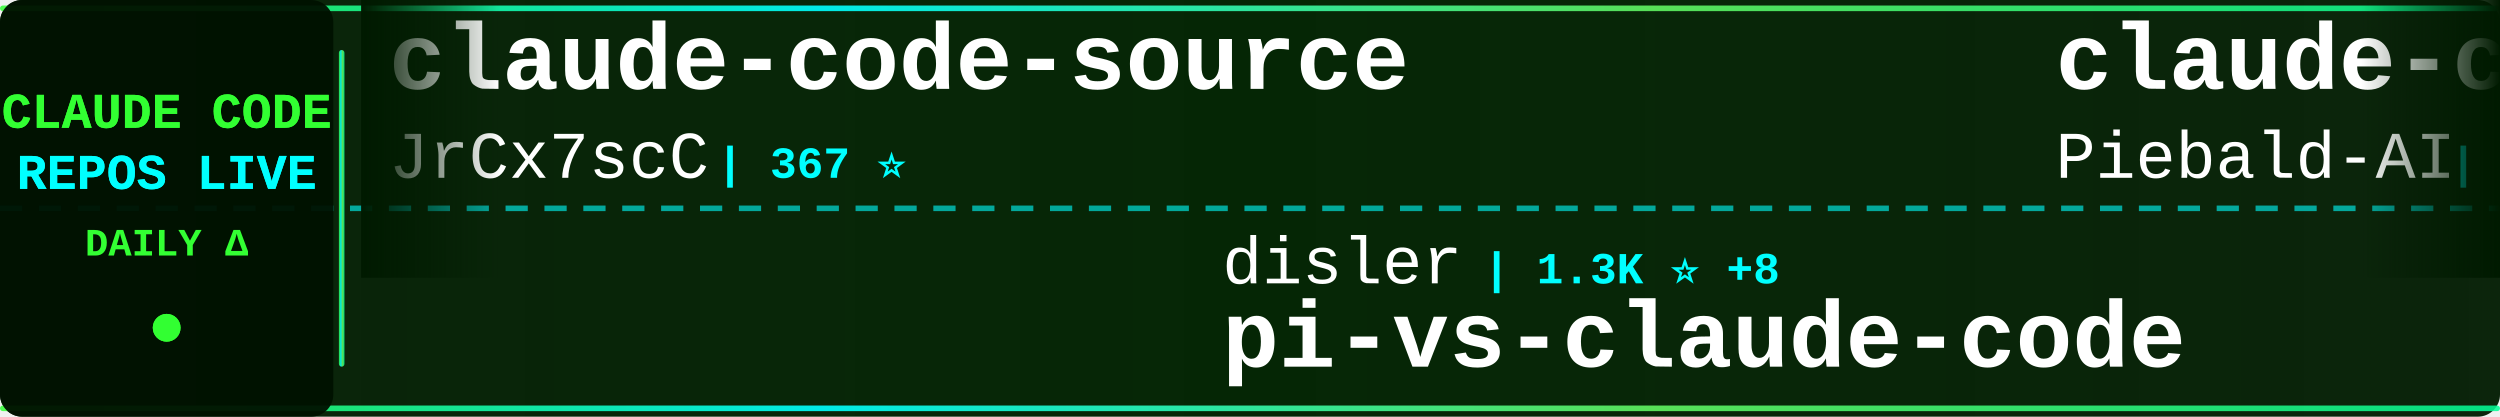
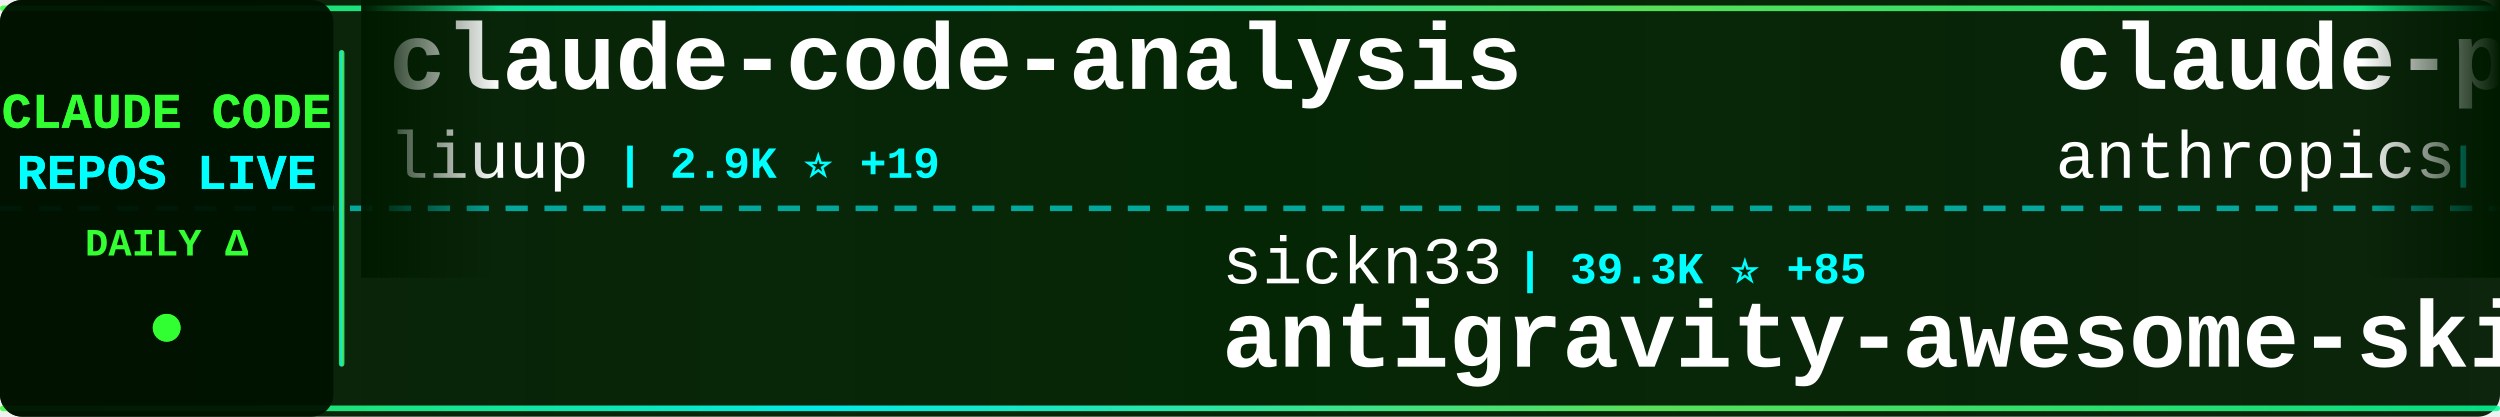
<svg xmlns="http://www.w3.org/2000/svg" width="900" height="150">
  <defs>
    <linearGradient id="tickerBg" x1="0%" y1="0%" x2="100%" y2="0%">
      <stop offset="0%" style="stop-color:#001a00;stop-opacity:0.95" />
      <stop offset="50%" style="stop-color:#002200;stop-opacity:0.98" />
      <stop offset="100%" style="stop-color:#001a00;stop-opacity:0.95" />
    </linearGradient>
    <linearGradient id="borderGrad" x1="0%" y1="0%" x2="100%" y2="0%">
      <stop offset="0%" style="stop-color:#33ff33;stop-opacity:0.85">
        <animate attributeName="stop-opacity" values="0.85;1;0.85" dur="2s" repeatCount="indefinite" />
      </stop>
      <stop offset="33%" style="stop-color:#00ffff;stop-opacity:0.9">
        <animate attributeName="stop-opacity" values="0.9;1;0.9" dur="2.2s" repeatCount="indefinite" />
      </stop>
      <stop offset="66%" style="stop-color:#66ff66;stop-opacity:0.85">
        <animate attributeName="stop-opacity" values="0.85;1;0.85" dur="1.8s" repeatCount="indefinite" />
      </stop>
      <stop offset="100%" style="stop-color:#00ff99;stop-opacity:0.85">
        <animate attributeName="stop-opacity" values="0.85;1;0.85" dur="2s" repeatCount="indefinite" />
      </stop>
    </linearGradient>
    <filter id="textGlow">
      <feGaussianBlur stdDeviation="0.1" result="coloredBlur" />
      <feMerge>
        <feMergeNode in="coloredBlur" />
        <feMergeNode in="SourceGraphic" />
      </feMerge>
    </filter>
    <filter id="metricGlow">
      <feGaussianBlur stdDeviation="0.2" result="coloredBlur" />
      <feMerge>
        <feMergeNode in="coloredBlur" />
        <feMergeNode in="SourceGraphic" />
      </feMerge>
    </filter>
    <linearGradient id="leftFade" x1="0%" y1="0%" x2="100%" y2="0%">
      <stop offset="0%" style="stop-color:#001a00;stop-opacity:1" />
      <stop offset="100%" style="stop-color:#001a00;stop-opacity:0" />
    </linearGradient>
    <linearGradient id="rightFade" x1="0%" y1="0%" x2="100%" y2="0%">
      <stop offset="0%" style="stop-color:#001a00;stop-opacity:0" />
      <stop offset="100%" style="stop-color:#001a00;stop-opacity:1" />
    </linearGradient>
  </defs>
  <rect width="900" height="150" fill="url(#tickerBg)" rx="8" />
  <rect x="0" y="2" width="900" height="2" fill="url(#borderGrad)" rx="1" />
  <rect x="0" y="146" width="900" height="2" fill="url(#borderGrad)" rx="1" />
  <line x1="0" y1="75" x2="900" y2="75" stroke="#00ffff" stroke-width="2" stroke-dasharray="8 6" opacity="0.6" />
  <rect x="0" y="0" width="120" height="150" fill="#001100" opacity="0.95" rx="8" />
  <text x="60" y="46" font-family="'Courier New', monospace" font-size="18" font-weight="bold" fill="#33ff33" text-anchor="middle" filter="url(#textGlow)">
    CLAUDE CODE
  </text>
  <text x="60" y="68" font-family="'Courier New', monospace" font-size="18" font-weight="bold" fill="#00ffff" text-anchor="middle" filter="url(#textGlow)">
    REPOS LIVE
  </text>
  <text x="60" y="92" font-family="'Courier New', monospace" font-size="14" font-weight="bold" fill="#33ff33" text-anchor="middle">
    DAILY Δ
  </text>
  <circle cx="60" cy="118" r="5" fill="#33ff33" filter="url(#metricGlow)">
    <animate attributeName="r" values="4;6;4" dur="1.5s" repeatCount="indefinite" />
    <animate attributeName="opacity" values="0.6;1;0.6" dur="1.5s" repeatCount="indefinite" />
  </circle>
  <rect x="122" y="18" width="2" height="114" fill="url(#borderGrad)" rx="1" />
  <clipPath id="tickerClip">
    <rect x="130" y="0" width="770" height="150" />
  </clipPath>
  <g clip-path="url(#tickerClip)">
    <g id="tickerItems">
      <animateTransform attributeName="transform" attributeType="XML" type="translate" from="0 0" to="-3000 0" dur="54s" repeatCount="indefinite" />
      <g transform="translate(0, 0)">
-         <text x="140" y="32" font-family="'Courier New', monospace" font-size="34" font-weight="bold" fill="#ffffff">claude-code-source</text>
-         <text x="140" y="64" font-family="'Courier New', monospace" font-size="24" font-weight="normal" fill="#ffffff" opacity="1.0">JrCx7scC</text>
-         <text x="258" y="64" font-family="'Courier New', monospace" font-size="16" font-weight="bold" fill="#00ffff"> | 367 ⭐</text>
+         <text x="140" y="32" font-family="'Courier New', monospace" font-size="34" font-weight="bold" fill="#ffffff">claude-code-analysis</text>
+         <text x="140" y="64" font-family="'Courier New', monospace" font-size="24" font-weight="normal" fill="#ffffff" opacity="1.0">liuup</text>
+         <text x="222" y="64" font-family="'Courier New', monospace" font-size="16" font-weight="bold" fill="#00ffff"> | 2.9K ⭐ +19</text>
      </g>
      <g transform="translate(300, 0)">
+         <text x="140" y="102" font-family="'Courier New', monospace" font-size="24" font-weight="normal" fill="#ffffff" opacity="1.0">sickn33</text>
+         <text x="246" y="102" font-family="'Courier New', monospace" font-size="16" font-weight="bold" fill="#00ffff"> | 39.3K ⭐ +85</text>
+         <text x="140" y="132" font-family="'Courier New', monospace" font-size="34" font-weight="bold" fill="#ffffff">antigravity-awesome-skil...</text>
+       </g>
+       <g transform="translate(600, 0)">
+         <text x="140" y="32" font-family="'Courier New', monospace" font-size="34" font-weight="bold" fill="#ffffff">claude-plugins-official</text>
+         <text x="140" y="64" font-family="'Courier New', monospace" font-size="24" font-weight="normal" fill="#ffffff" opacity="1.0">anthropics</text>
+         <text x="282" y="64" font-family="'Courier New', monospace" font-size="16" font-weight="bold" fill="#00ffff"> | 28.9K ⭐ +199</text>
+       </g>
+       <g transform="translate(900, 0)">
+         <text x="140" y="102" font-family="'Courier New', monospace" font-size="24" font-weight="normal" fill="#ffffff" opacity="1.0">pengchengneo</text>
+         <text x="306" y="102" font-family="'Courier New', monospace" font-size="16" font-weight="bold" fill="#00ffff"> | 1.4K ⭐ +4</text>
+         <text x="140" y="132" font-family="'Courier New', monospace" font-size="34" font-weight="bold" fill="#ffffff">Claude-Code</text>
+       </g>
+       <g transform="translate(1200, 0)">
+         <text x="140" y="32" font-family="'Courier New', monospace" font-size="34" font-weight="bold" fill="#ffffff">claude-code-telegram</text>
+         <text x="140" y="64" font-family="'Courier New', monospace" font-size="24" font-weight="normal" fill="#ffffff" opacity="1.0">RichardAtCT</text>
+         <text x="294" y="64" font-family="'Courier New', monospace" font-size="16" font-weight="bold" fill="#00ffff"> | 2.6K ⭐ +3</text>
+       </g>
+       <g transform="translate(1500, 0)">
+         <text x="140" y="102" font-family="'Courier New', monospace" font-size="24" font-weight="normal" fill="#ffffff" opacity="1.0">Yeachan-Heo</text>
+         <text x="294" y="102" font-family="'Courier New', monospace" font-size="16" font-weight="bold" fill="#00ffff"> | 35.4K ⭐ +66</text>
+         <text x="140" y="132" font-family="'Courier New', monospace" font-size="34" font-weight="bold" fill="#ffffff">oh-my-claudecode</text>
+       </g>
+       <g transform="translate(1800, 0)">
+         <text x="140" y="32" font-family="'Courier New', monospace" font-size="34" font-weight="bold" fill="#ffffff">awesome-claude-code-tool...</text>
+         <text x="140" y="64" font-family="'Courier New', monospace" font-size="24" font-weight="normal" fill="#ffffff" opacity="1.0">rohitg00</text>
+         <text x="258" y="64" font-family="'Courier New', monospace" font-size="16" font-weight="bold" fill="#00ffff"> | 1.9K ⭐ +17</text>
+       </g>
+       <g transform="translate(2100, 0)">
+         <text x="140" y="102" font-family="'Courier New', monospace" font-size="24" font-weight="normal" fill="#ffffff" opacity="1.0">Yuyz0112</text>
+         <text x="258" y="102" font-family="'Courier New', monospace" font-size="16" font-weight="bold" fill="#00ffff"> | 2.4K ⭐</text>
+         <text x="140" y="132" font-family="'Courier New', monospace" font-size="34" font-weight="bold" fill="#ffffff">claude-code-reverse</text>
+       </g>
+       <g transform="translate(2400, 0)">
+         <text x="140" y="32" font-family="'Courier New', monospace" font-size="34" font-weight="bold" fill="#ffffff">claude-code-rev</text>
+         <text x="140" y="64" font-family="'Courier New', monospace" font-size="24" font-weight="normal" fill="#ffffff" opacity="1.0">oboard</text>
+         <text x="234" y="64" font-family="'Courier New', monospace" font-size="16" font-weight="bold" fill="#00ffff"> | 3.2K ⭐ +6</text>
+       </g>
+       <g transform="translate(2700, 0)">
        <text x="140" y="102" font-family="'Courier New', monospace" font-size="24" font-weight="normal" fill="#ffffff" opacity="1.0">disler</text>
-         <text x="234" y="102" font-family="'Courier New', monospace" font-size="16" font-weight="bold" fill="#00ffff"> | 1.3K ⭐ +8</text>
+         <text x="234" y="102" font-family="'Courier New', monospace" font-size="16" font-weight="bold" fill="#00ffff"> | 1.3K ⭐ +10</text>
        <text x="140" y="132" font-family="'Courier New', monospace" font-size="34" font-weight="bold" fill="#ffffff">pi-vs-claude-code</text>
      </g>
-       <g transform="translate(600, 0)">
-         <text x="140" y="32" font-family="'Courier New', monospace" font-size="34" font-weight="bold" fill="#ffffff">claude-code-system-promp...</text>
-         <text x="140" y="64" font-family="'Courier New', monospace" font-size="24" font-weight="normal" fill="#ffffff" opacity="1.0">Piebald-AI</text>
-         <text x="282" y="64" font-family="'Courier New', monospace" font-size="16" font-weight="bold" fill="#00ffff"> | 10.7K ⭐ +30</text>
-       </g>
-       <g transform="translate(900, 0)">
-         <text x="140" y="102" font-family="'Courier New', monospace" font-size="24" font-weight="normal" fill="#ffffff" opacity="1.0">zebbern</text>
-         <text x="246" y="102" font-family="'Courier New', monospace" font-size="16" font-weight="bold" fill="#00ffff"> | 4.2K ⭐ +5</text>
-         <text x="140" y="132" font-family="'Courier New', monospace" font-size="34" font-weight="bold" fill="#ffffff">claude-code-guide</text>
-       </g>
-       <g transform="translate(1200, 0)">
-         <text x="140" y="32" font-family="'Courier New', monospace" font-size="34" font-weight="bold" fill="#ffffff">Claude-code</text>
-         <text x="140" y="64" font-family="'Courier New', monospace" font-size="24" font-weight="normal" fill="#ffffff" opacity="1.0">zstmfhy</text>
-         <text x="246" y="64" font-family="'Courier New', monospace" font-size="16" font-weight="bold" fill="#00ffff"> | 190 ⭐</text>
-       </g>
-       <g transform="translate(1500, 0)">
-         <text x="140" y="102" font-family="'Courier New', monospace" font-size="24" font-weight="normal" fill="#ffffff" opacity="1.0">snarktank</text>
-         <text x="270" y="102" font-family="'Courier New', monospace" font-size="16" font-weight="bold" fill="#00ffff"> | 19.8K ⭐ +32</text>
-         <text x="140" y="132" font-family="'Courier New', monospace" font-size="34" font-weight="bold" fill="#ffffff">ralph</text>
-       </g>
-       <g transform="translate(1800, 0)">
-         <text x="140" y="32" font-family="'Courier New', monospace" font-size="34" font-weight="bold" fill="#ffffff">Claude-Code</text>
-         <text x="140" y="64" font-family="'Courier New', monospace" font-size="24" font-weight="normal" fill="#ffffff" opacity="1.0">KPR111</text>
-         <text x="234" y="64" font-family="'Courier New', monospace" font-size="16" font-weight="bold" fill="#00ffff"> | 18 ⭐</text>
-       </g>
-       <g transform="translate(2100, 0)">
-         <text x="140" y="102" font-family="'Courier New', monospace" font-size="24" font-weight="normal" fill="#ffffff" opacity="1.0">anthropics</text>
-         <text x="282" y="102" font-family="'Courier New', monospace" font-size="16" font-weight="bold" fill="#00ffff"> | 7.8K ⭐ +10</text>
-         <text x="140" y="132" font-family="'Courier New', monospace" font-size="34" font-weight="bold" fill="#ffffff">claude-code-action</text>
-       </g>
-       <g transform="translate(2400, 0)">
-         <text x="140" y="32" font-family="'Courier New', monospace" font-size="34" font-weight="bold" fill="#ffffff">Claude-Code-Workflow</text>
-         <text x="140" y="64" font-family="'Courier New', monospace" font-size="24" font-weight="normal" fill="#ffffff" opacity="1.0">catlog22</text>
-         <text x="258" y="64" font-family="'Courier New', monospace" font-size="16" font-weight="bold" fill="#00ffff"> | 2.1K ⭐ +1</text>
-       </g>
-       <g transform="translate(2700, 0)">
-         <text x="140" y="102" font-family="'Courier New', monospace" font-size="24" font-weight="normal" fill="#ffffff" opacity="1.0">AICoderTudou</text>
-         <text x="306" y="102" font-family="'Courier New', monospace" font-size="16" font-weight="bold" fill="#00ffff"> | 501 ⭐</text>
-         <text x="140" y="132" font-family="'Courier New', monospace" font-size="34" font-weight="bold" fill="#ffffff">claude-code-tudou</text>
-       </g>
      <g transform="translate(3000, 0)">
-         <text x="140" y="32" font-family="'Courier New', monospace" font-size="34" font-weight="bold" fill="#ffffff">claude-code-source</text>
-         <text x="140" y="64" font-family="'Courier New', monospace" font-size="24" font-weight="normal" fill="#ffffff" opacity="1.0">JrCx7scC</text>
-         <text x="258" y="64" font-family="'Courier New', monospace" font-size="16" font-weight="bold" fill="#00ffff"> | 367 ⭐</text>
+         <text x="140" y="32" font-family="'Courier New', monospace" font-size="34" font-weight="bold" fill="#ffffff">claude-code-analysis</text>
+         <text x="140" y="64" font-family="'Courier New', monospace" font-size="24" font-weight="normal" fill="#ffffff" opacity="1.0">liuup</text>
+         <text x="222" y="64" font-family="'Courier New', monospace" font-size="16" font-weight="bold" fill="#00ffff"> | 2.9K ⭐ +19</text>
      </g>
      <g transform="translate(3300, 0)">
-         <text x="140" y="102" font-family="'Courier New', monospace" font-size="24" font-weight="normal" fill="#ffffff" opacity="1.0">disler</text>
-         <text x="234" y="102" font-family="'Courier New', monospace" font-size="16" font-weight="bold" fill="#00ffff"> | 1.3K ⭐ +8</text>
-         <text x="140" y="132" font-family="'Courier New', monospace" font-size="34" font-weight="bold" fill="#ffffff">pi-vs-claude-code</text>
+         <text x="140" y="102" font-family="'Courier New', monospace" font-size="24" font-weight="normal" fill="#ffffff" opacity="1.0">sickn33</text>
+         <text x="246" y="102" font-family="'Courier New', monospace" font-size="16" font-weight="bold" fill="#00ffff"> | 39.3K ⭐ +85</text>
+         <text x="140" y="132" font-family="'Courier New', monospace" font-size="34" font-weight="bold" fill="#ffffff">antigravity-awesome-skil...</text>
      </g>
      <g transform="translate(3600, 0)">
-         <text x="140" y="32" font-family="'Courier New', monospace" font-size="34" font-weight="bold" fill="#ffffff">claude-code-system-promp...</text>
-         <text x="140" y="64" font-family="'Courier New', monospace" font-size="24" font-weight="normal" fill="#ffffff" opacity="1.0">Piebald-AI</text>
-         <text x="282" y="64" font-family="'Courier New', monospace" font-size="16" font-weight="bold" fill="#00ffff"> | 10.7K ⭐ +30</text>
+         <text x="140" y="32" font-family="'Courier New', monospace" font-size="34" font-weight="bold" fill="#ffffff">claude-plugins-official</text>
+         <text x="140" y="64" font-family="'Courier New', monospace" font-size="24" font-weight="normal" fill="#ffffff" opacity="1.0">anthropics</text>
+         <text x="282" y="64" font-family="'Courier New', monospace" font-size="16" font-weight="bold" fill="#00ffff"> | 28.9K ⭐ +199</text>
      </g>
      <g transform="translate(3900, 0)">
-         <text x="140" y="102" font-family="'Courier New', monospace" font-size="24" font-weight="normal" fill="#ffffff" opacity="1.0">zebbern</text>
-         <text x="246" y="102" font-family="'Courier New', monospace" font-size="16" font-weight="bold" fill="#00ffff"> | 4.2K ⭐ +5</text>
-         <text x="140" y="132" font-family="'Courier New', monospace" font-size="34" font-weight="bold" fill="#ffffff">claude-code-guide</text>
+         <text x="140" y="102" font-family="'Courier New', monospace" font-size="24" font-weight="normal" fill="#ffffff" opacity="1.0">pengchengneo</text>
+         <text x="306" y="102" font-family="'Courier New', monospace" font-size="16" font-weight="bold" fill="#00ffff"> | 1.4K ⭐ +4</text>
+         <text x="140" y="132" font-family="'Courier New', monospace" font-size="34" font-weight="bold" fill="#ffffff">Claude-Code</text>
      </g>
    </g>
  </g>
  <rect x="130" y="0" width="50" height="100" fill="url(#leftFade)" />
  <rect x="850" y="0" width="50" height="100" fill="url(#rightFade)" />
</svg>
